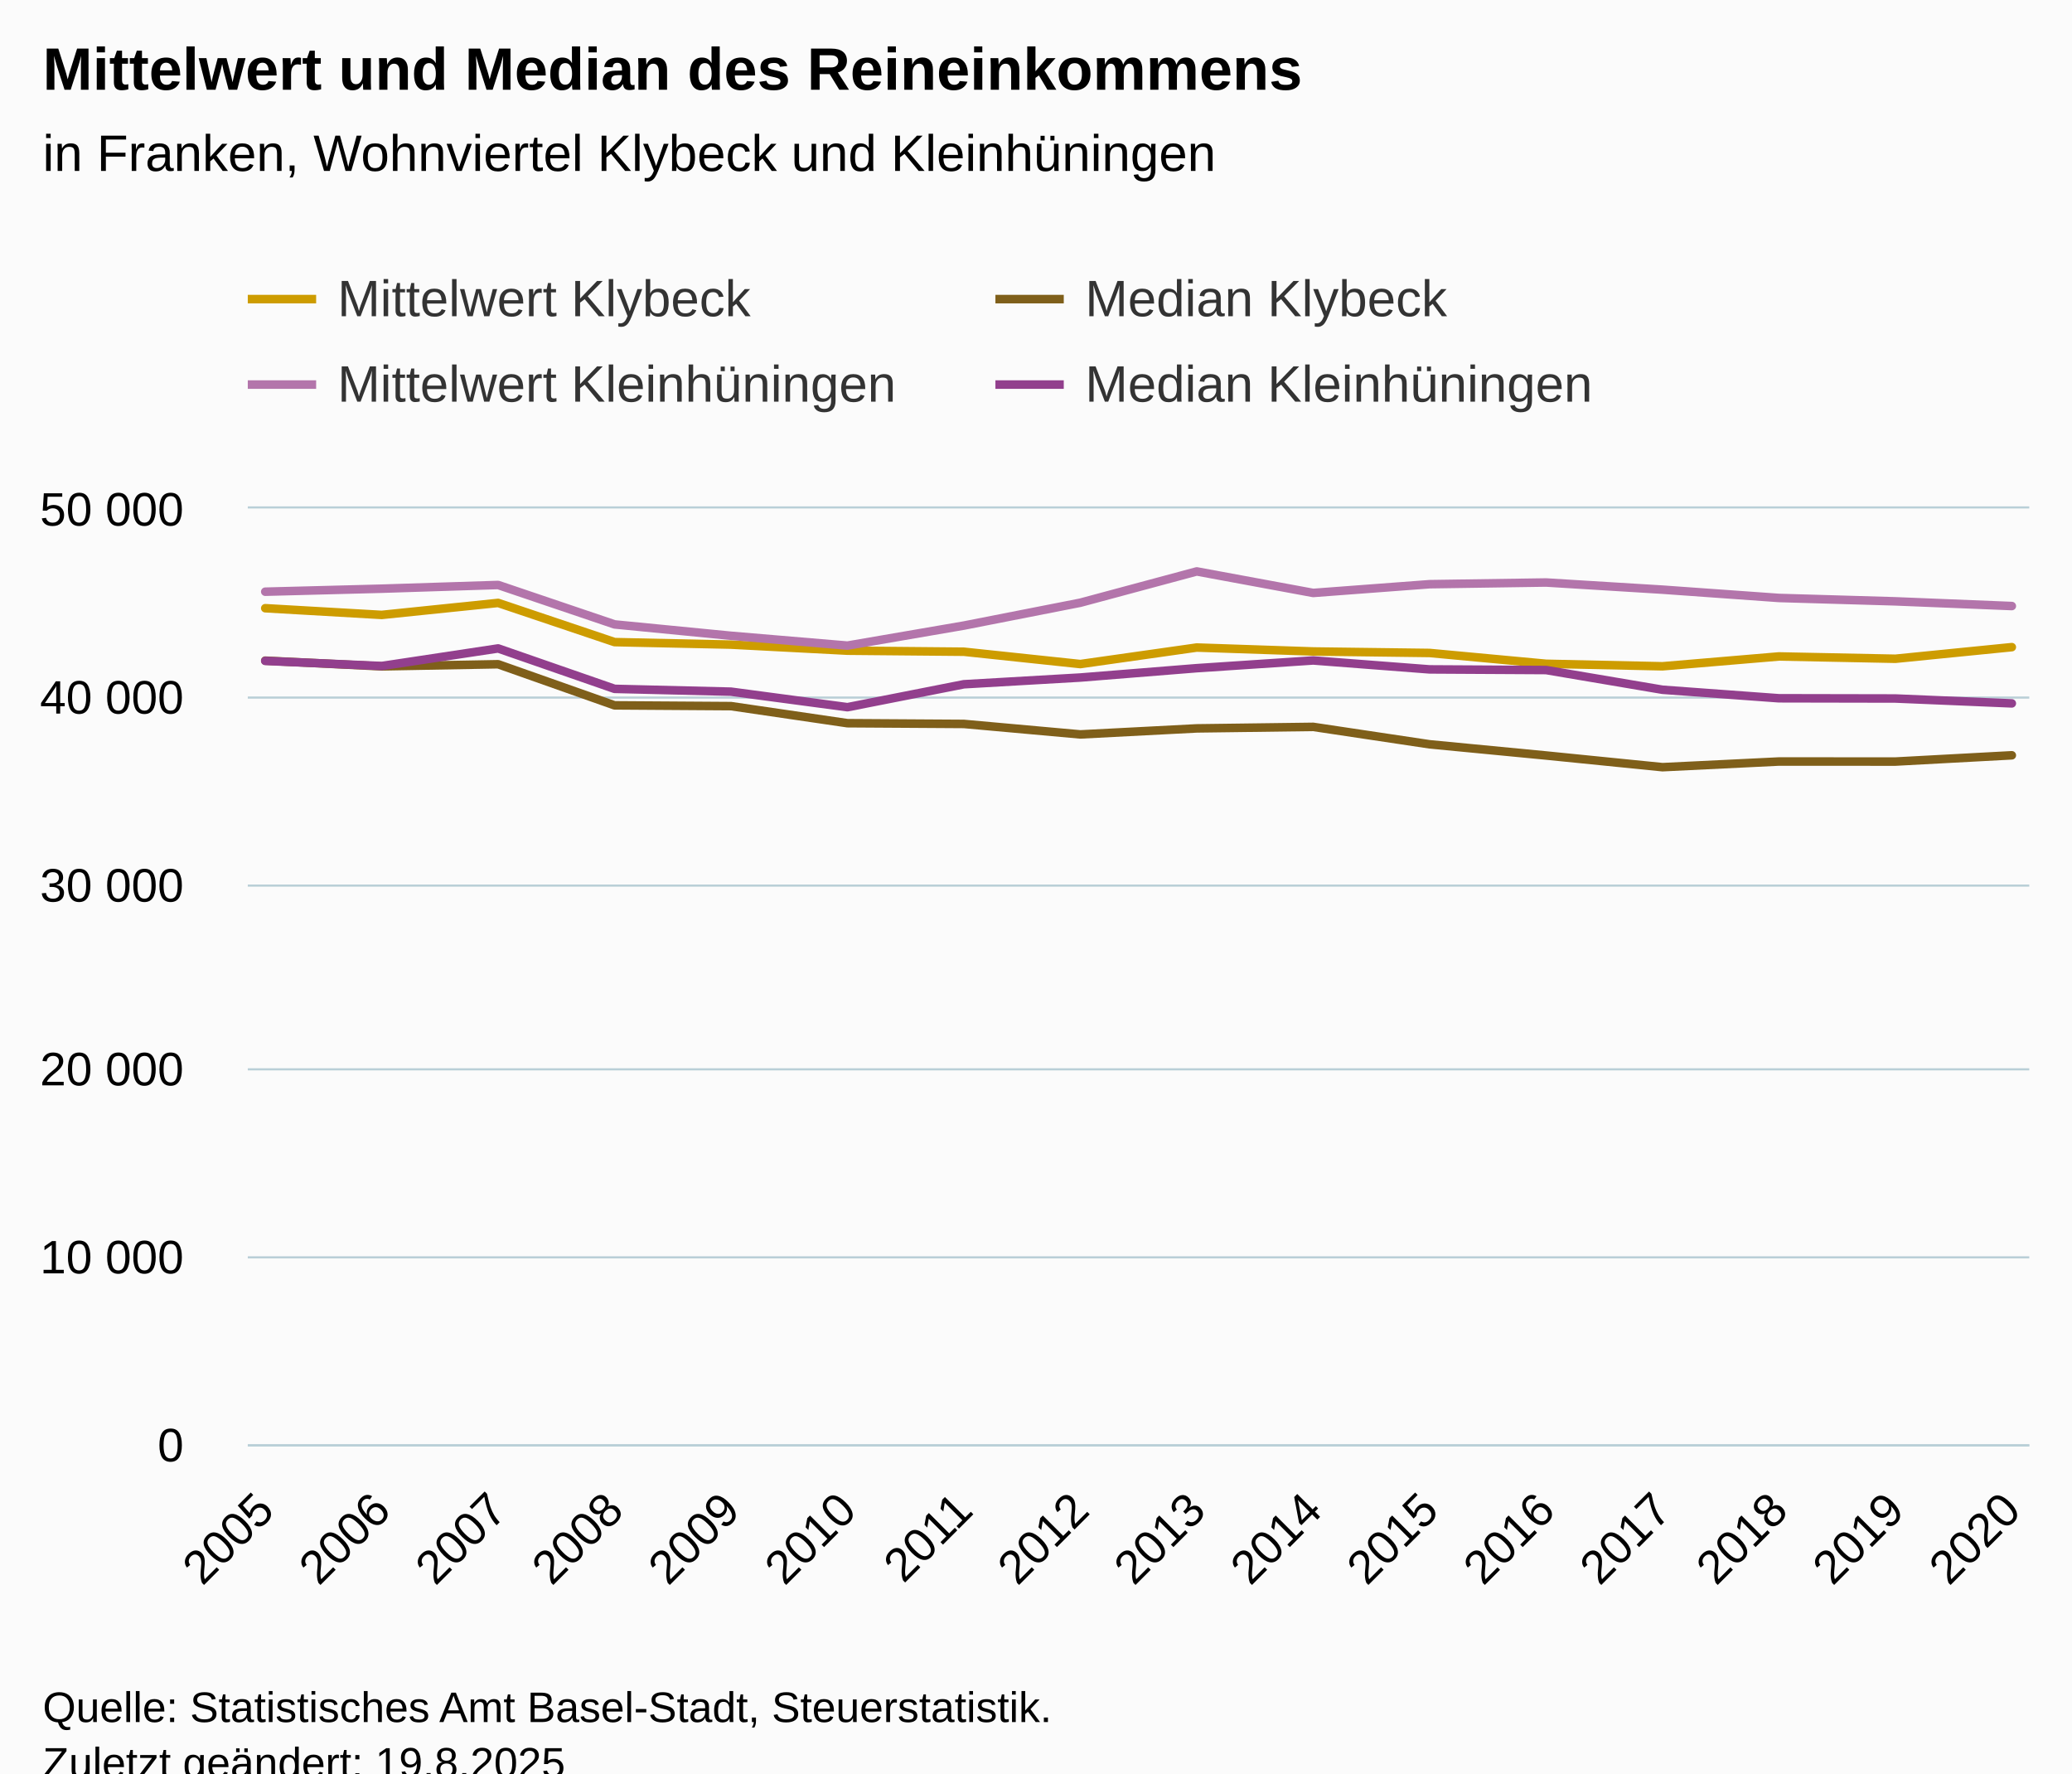
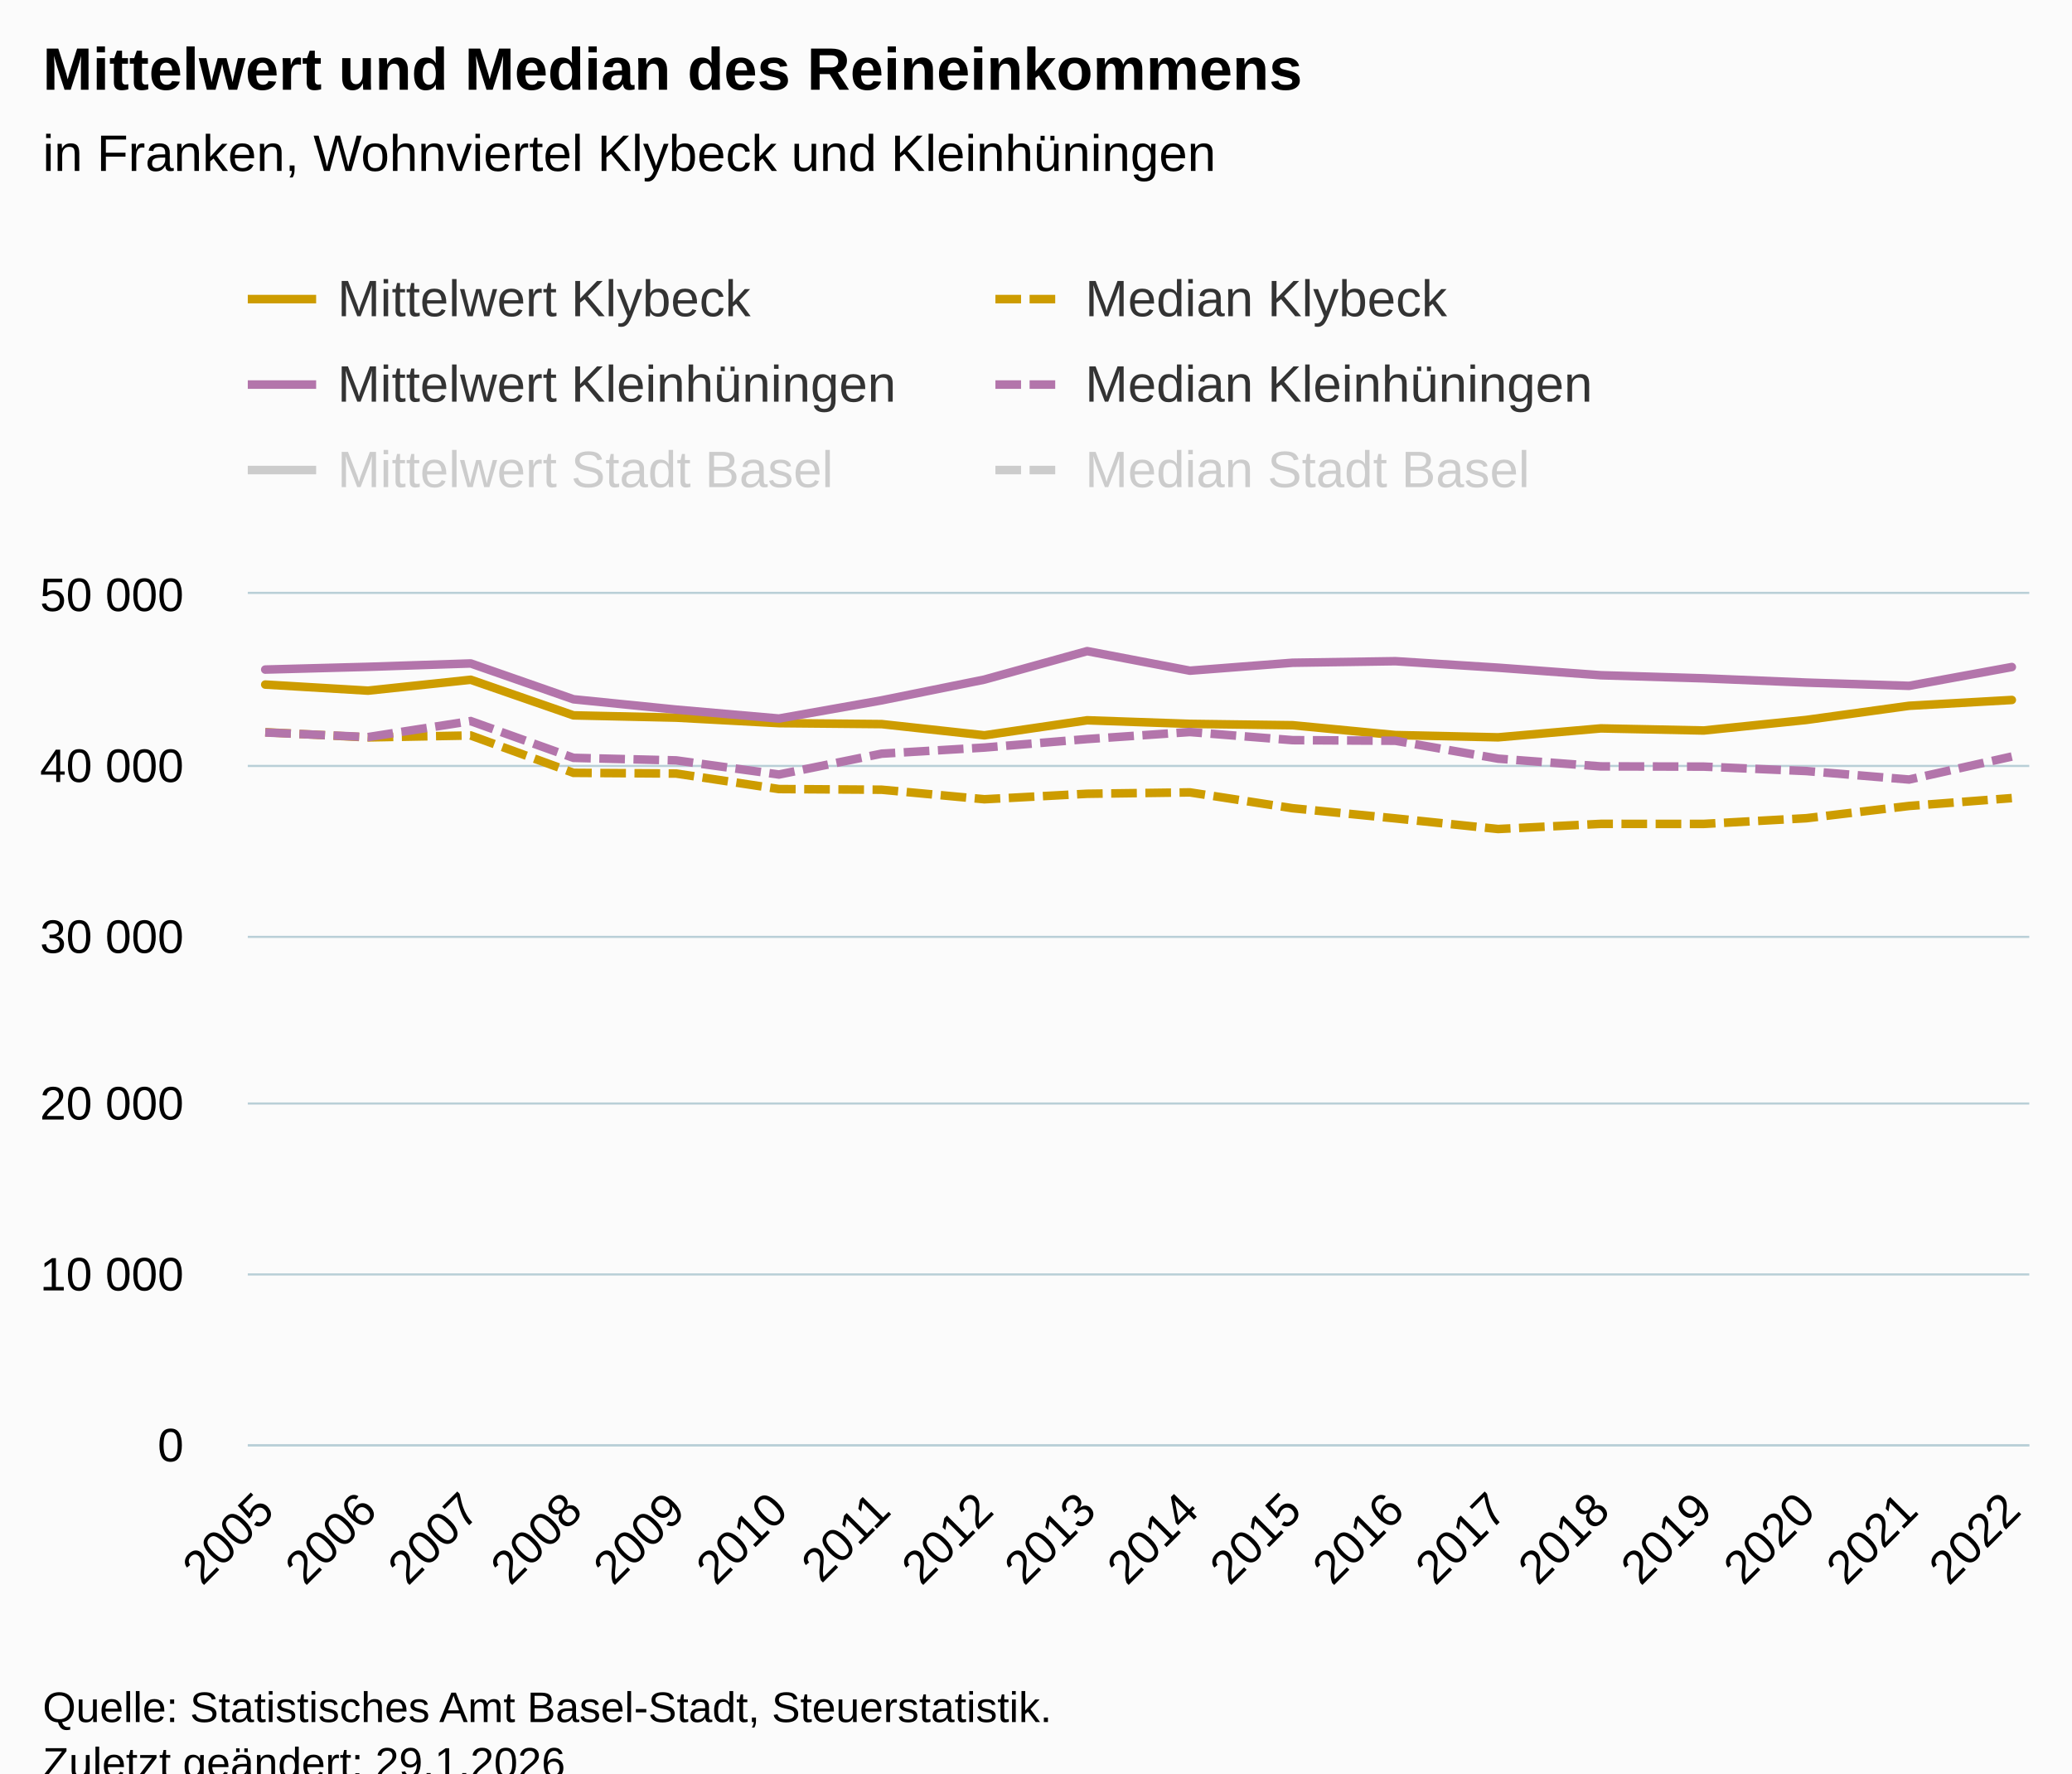
<svg xmlns="http://www.w3.org/2000/svg" version="1.1" class="highcharts-root" style="font-family:Arial;font-size:12px;" viewBox="0 0 485 415">
  <defs>
-     <clipPath id="highcharts-l9kmpx7-71-">
-       <rect x="0" y="0" width="417" height="219" fill="none" />
+     <clipPath id="highcharts-4hw9qfe-115-">
+       <rect x="0" y="0" width="417" height="199" fill="none" />
    </clipPath>
-     <clipPath id="highcharts-l9kmpx7-88-">
-       <rect x="0" y="0" width="417" height="219" fill="none" />
+     <clipPath id="highcharts-4hw9qfe-134-">
+       <rect x="0" y="0" width="417" height="199" fill="none" />
    </clipPath>
-     <clipPath id="highcharts-l9kmpx7-137-">
-       <rect x="58" y="119" width="417" height="219" fill="none" />
+     <clipPath id="highcharts-4hw9qfe-225-">
+       <rect x="58" y="139" width="417" height="199" fill="none" />
    </clipPath>
  </defs>
  <rect fill="#fbfbfb" class="highcharts-background" x="0" y="0" width="485" height="428" rx="0" ry="0" />
-   <rect fill="none" class="highcharts-plot-background" x="58" y="119" width="417" height="219" />
+   <rect fill="none" class="highcharts-plot-background" x="58" y="139" width="417" height="199" />
  <g class="highcharts-pane-group" data-z-index="0" />
  <g class="highcharts-grid highcharts-xaxis-grid" data-z-index="1">
-     <path fill="none" data-z-index="1" class="highcharts-grid-line" d="M 61.5 119 L 61.5 338" opacity="1" />
-     <path fill="none" data-z-index="1" class="highcharts-grid-line" d="M 88.5 119 L 88.5 338" opacity="1" />
-     <path fill="none" data-z-index="1" class="highcharts-grid-line" d="M 116.5 119 L 116.5 338" opacity="1" />
-     <path fill="none" data-z-index="1" class="highcharts-grid-line" d="M 143.5 119 L 143.5 338" opacity="1" />
-     <path fill="none" data-z-index="1" class="highcharts-grid-line" d="M 170.5 119 L 170.5 338" opacity="1" />
-     <path fill="none" data-z-index="1" class="highcharts-grid-line" d="M 197.5 119 L 197.5 338" opacity="1" />
-     <path fill="none" data-z-index="1" class="highcharts-grid-line" d="M 225.5 119 L 225.5 338" opacity="1" />
-     <path fill="none" data-z-index="1" class="highcharts-grid-line" d="M 252.5 119 L 252.5 338" opacity="1" />
-     <path fill="none" data-z-index="1" class="highcharts-grid-line" d="M 279.5 119 L 279.5 338" opacity="1" />
-     <path fill="none" data-z-index="1" class="highcharts-grid-line" d="M 306.5 119 L 306.5 338" opacity="1" />
-     <path fill="none" data-z-index="1" class="highcharts-grid-line" d="M 334.5 119 L 334.5 338" opacity="1" />
-     <path fill="none" data-z-index="1" class="highcharts-grid-line" d="M 361.5 119 L 361.5 338" opacity="1" />
-     <path fill="none" data-z-index="1" class="highcharts-grid-line" d="M 388.5 119 L 388.5 338" opacity="1" />
-     <path fill="none" data-z-index="1" class="highcharts-grid-line" d="M 415.5 119 L 415.5 338" opacity="1" />
-     <path fill="none" data-z-index="1" class="highcharts-grid-line" d="M 443.5 119 L 443.5 338" opacity="1" />
-     <path fill="none" data-z-index="1" class="highcharts-grid-line" d="M 470.5 119 L 470.5 338" opacity="1" />
+     <path fill="none" data-z-index="1" class="highcharts-grid-line" d="M 61.5 139 L 61.5 338" opacity="1" />
+     <path fill="none" data-z-index="1" class="highcharts-grid-line" d="M 85.5 139 L 85.5 338" opacity="1" />
+     <path fill="none" data-z-index="1" class="highcharts-grid-line" d="M 109.5 139 L 109.5 338" opacity="1" />
+     <path fill="none" data-z-index="1" class="highcharts-grid-line" d="M 133.5 139 L 133.5 338" opacity="1" />
+     <path fill="none" data-z-index="1" class="highcharts-grid-line" d="M 157.5 139 L 157.5 338" opacity="1" />
+     <path fill="none" data-z-index="1" class="highcharts-grid-line" d="M 181.5 139 L 181.5 338" opacity="1" />
+     <path fill="none" data-z-index="1" class="highcharts-grid-line" d="M 205.5 139 L 205.5 338" opacity="1" />
+     <path fill="none" data-z-index="1" class="highcharts-grid-line" d="M 229.5 139 L 229.5 338" opacity="1" />
+     <path fill="none" data-z-index="1" class="highcharts-grid-line" d="M 253.5 139 L 253.5 338" opacity="1" />
+     <path fill="none" data-z-index="1" class="highcharts-grid-line" d="M 278.5 139 L 278.5 338" opacity="1" />
+     <path fill="none" data-z-index="1" class="highcharts-grid-line" d="M 302.5 139 L 302.5 338" opacity="1" />
+     <path fill="none" data-z-index="1" class="highcharts-grid-line" d="M 326.5 139 L 326.5 338" opacity="1" />
+     <path fill="none" data-z-index="1" class="highcharts-grid-line" d="M 350.5 139 L 350.5 338" opacity="1" />
+     <path fill="none" data-z-index="1" class="highcharts-grid-line" d="M 374.5 139 L 374.5 338" opacity="1" />
+     <path fill="none" data-z-index="1" class="highcharts-grid-line" d="M 398.5 139 L 398.5 338" opacity="1" />
+     <path fill="none" data-z-index="1" class="highcharts-grid-line" d="M 422.5 139 L 422.5 338" opacity="1" />
+     <path fill="none" data-z-index="1" class="highcharts-grid-line" d="M 446.5 139 L 446.5 338" opacity="1" />
+     <path fill="none" data-z-index="1" class="highcharts-grid-line" d="M 470.5 139 L 470.5 338" opacity="1" />
  </g>
  <g class="highcharts-grid highcharts-yaxis-grid" data-z-index="1">
    <path fill="none" stroke="#B9CFD7" stroke-width="0.5" data-z-index="1" class="highcharts-grid-line" d="M 58 338.25 L 475 338.25" opacity="1" />
-     <path fill="none" stroke="#B9CFD7" stroke-width="0.5" data-z-index="1" class="highcharts-grid-line" d="M 58 294.25 L 475 294.25" opacity="1" />
-     <path fill="none" stroke="#B9CFD7" stroke-width="0.5" data-z-index="1" class="highcharts-grid-line" d="M 58 250.25 L 475 250.25" opacity="1" />
-     <path fill="none" stroke="#B9CFD7" stroke-width="0.5" data-z-index="1" class="highcharts-grid-line" d="M 58 207.25 L 475 207.25" opacity="1" />
-     <path fill="none" stroke="#B9CFD7" stroke-width="0.5" data-z-index="1" class="highcharts-grid-line" d="M 58 163.25 L 475 163.25" opacity="1" />
-     <path fill="none" stroke="#B9CFD7" stroke-width="0.5" data-z-index="1" class="highcharts-grid-line" d="M 58 118.75 L 475 118.75" opacity="1" />
+     <path fill="none" stroke="#B9CFD7" stroke-width="0.5" data-z-index="1" class="highcharts-grid-line" d="M 58 298.25 L 475 298.25" opacity="1" />
+     <path fill="none" stroke="#B9CFD7" stroke-width="0.5" data-z-index="1" class="highcharts-grid-line" d="M 58 258.25 L 475 258.25" opacity="1" />
+     <path fill="none" stroke="#B9CFD7" stroke-width="0.5" data-z-index="1" class="highcharts-grid-line" d="M 58 219.25 L 475 219.25" opacity="1" />
+     <path fill="none" stroke="#B9CFD7" stroke-width="0.5" data-z-index="1" class="highcharts-grid-line" d="M 58 179.25 L 475 179.25" opacity="1" />
+     <path fill="none" stroke="#B9CFD7" stroke-width="0.5" data-z-index="1" class="highcharts-grid-line" d="M 58 138.75 L 475 138.75" opacity="1" />
  </g>
-   <rect fill="none" class="highcharts-plot-border" data-z-index="1" x="58" y="119" width="417" height="219" />
+   <rect fill="none" class="highcharts-plot-border" data-z-index="1" x="58" y="139" width="417" height="199" />
  <g class="highcharts-axis highcharts-xaxis" data-z-index="2">
    <path fill="none" class="highcharts-axis-line" stroke="#B9CFD7" stroke-width="0.5" data-z-index="7" d="M 58 338.25 L 475 338.25" />
  </g>
  <g class="highcharts-axis highcharts-yaxis" data-z-index="2">
-     <path fill="none" class="highcharts-axis-line" data-z-index="7" d="M 58 119 L 58 338" />
+     <path fill="none" class="highcharts-axis-line" data-z-index="7" d="M 58 139 L 58 338" />
  </g>
  <g class="highcharts-series-group" data-z-index="3">
-     <g class="highcharts-series highcharts-series-0 highcharts-line-series" data-z-index="0.1" opacity="1" transform="translate(58,119) scale(1 1)" clip-path="url(#highcharts-l9kmpx7-88-)">
-       <path fill="none" d="M 4.088 23.337 L 31.343 24.905 L 58.598 22.097 L 85.853 31.269 L 113.108 31.856 L 140.363 33.275 L 167.618 33.52 L 194.873 36.407 L 222.127 32.539 L 249.382 33.459 L 276.637 33.809 L 303.892 36.341 L 331.147 36.928 L 358.402 34.624 L 385.657 35.167 L 412.912 32.447" class="highcharts-graph" data-z-index="1" stroke="#cd9c00" stroke-width="2" stroke-linejoin="round" stroke-linecap="round" />
+     <g class="highcharts-series highcharts-series-0 highcharts-line-series" data-z-index="0.1" opacity="1" transform="translate(58,139) scale(1 1)" clip-path="url(#highcharts-4hw9qfe-134-)">
+       <path fill="none" d="M 4.088 21.205 L 28.137 22.63 L 52.185 20.079 L 76.234 28.413 L 100.282 28.947 L 124.33 30.236 L 148.379 30.459 L 172.427 33.082 L 196.476 29.567 L 220.524 30.403 L 244.573 30.722 L 268.621 33.022 L 292.67 33.555 L 316.718 31.462 L 340.766 31.955 L 364.815 29.484 L 388.863 26.176 L 412.912 24.811" class="highcharts-graph" data-z-index="1" stroke="#cd9c00" stroke-width="2" stroke-linejoin="round" stroke-linecap="round" />
    </g>
-     <g class="highcharts-markers highcharts-series-0 highcharts-line-series" data-z-index="0.1" opacity="1" transform="translate(58,119) scale(1 1)" clip-path="none" />
-     <g class="highcharts-series highcharts-series-1 highcharts-line-series" data-z-index="0.1" opacity="1" transform="translate(58,119) scale(1 1)" clip-path="url(#highcharts-l9kmpx7-88-)">
-       <path fill="none" d="M 4.088 35.607 L 31.343 36.945 L 58.598 36.448 L 85.853 46.071 L 113.108 46.253 L 140.363 50.247 L 167.618 50.418 L 194.873 52.873 L 222.127 51.461 L 249.382 51.106 L 276.637 55.188 L 303.892 57.805 L 331.147 60.54 L 358.402 59.213 L 385.657 59.226 L 412.912 57.759" class="highcharts-graph" data-z-index="1" stroke="#7f5f1a" stroke-width="2" stroke-linejoin="round" stroke-linecap="round" />
+     <g class="highcharts-markers highcharts-series-0 highcharts-line-series" data-z-index="0.1" opacity="1" transform="translate(58,139) scale(1 1)" clip-path="none" />
+     <g class="highcharts-series highcharts-series-1 highcharts-line-series" data-z-index="0.1" opacity="1" transform="translate(58,139) scale(1 1)" clip-path="url(#highcharts-4hw9qfe-134-)">
+       <path fill="none" d="M 4.088 32.355 L 28.137 33.571 L 52.185 33.12 L 76.234 41.864 L 100.282 42.029 L 124.33 45.659 L 148.379 45.814 L 172.427 48.045 L 196.476 46.761 L 220.524 46.439 L 244.573 50.148 L 268.621 52.526 L 292.67 55.012 L 316.718 53.806 L 340.766 53.818 L 364.815 52.484 L 388.863 49.615 L 412.912 47.776" class="highcharts-graph" data-z-index="1" stroke="#cd9c00" stroke-width="2" stroke-dasharray="6,2" />
    </g>
-     <g class="highcharts-markers highcharts-series-1 highcharts-line-series" data-z-index="0.1" opacity="1" transform="translate(58,119) scale(1 1)" clip-path="none" />
-     <g class="highcharts-series highcharts-series-2 highcharts-line-series" data-z-index="0.1" opacity="1" transform="translate(58,119) scale(1 1)" clip-path="url(#highcharts-l9kmpx7-88-)">
-       <path fill="none" d="M 4.088 19.473 L 31.343 18.768 L 58.598 17.897 L 85.853 27.125 L 113.108 29.788 L 140.363 32.088 L 167.618 27.401 L 194.873 22.053 L 222.127 14.726 L 249.382 19.763 L 276.637 17.717 L 303.892 17.319 L 331.147 18.992 L 358.402 20.936 L 385.657 21.729 L 412.912 22.829" class="highcharts-graph" data-z-index="1" stroke="#b375ab" stroke-width="2" stroke-linejoin="round" stroke-linecap="round" />
+     <g class="highcharts-markers highcharts-series-1 highcharts-line-series" data-z-index="0.1" opacity="1" transform="translate(58,139) scale(1 1)" clip-path="none" />
+     <g class="highcharts-series highcharts-series-2 highcharts-line-series" data-z-index="0.1" opacity="1" transform="translate(58,139) scale(1 1)" clip-path="url(#highcharts-4hw9qfe-134-)">
+       <path fill="none" d="M 4.088 17.695 L 28.137 17.054 L 52.185 16.262 L 76.234 24.648 L 100.282 27.068 L 124.33 29.157 L 148.379 24.899 L 172.427 20.039 L 196.476 13.381 L 220.524 17.958 L 244.573 16.099 L 268.621 15.737 L 292.67 17.257 L 316.718 19.024 L 340.766 19.745 L 364.815 20.744 L 388.863 21.504 L 412.912 17.102" class="highcharts-graph" data-z-index="1" stroke="#b375ab" stroke-width="2" stroke-linejoin="round" stroke-linecap="round" />
    </g>
-     <g class="highcharts-markers highcharts-series-2 highcharts-line-series" data-z-index="0.1" opacity="1" transform="translate(58,119) scale(1 1)" clip-path="none" />
-     <g class="highcharts-series highcharts-series-3 highcharts-line-series" data-z-index="0.1" opacity="1" transform="translate(58,119) scale(1 1)" clip-path="url(#highcharts-l9kmpx7-88-)">
-       <path fill="none" d="M 4.088 35.669 L 31.343 36.862 L 58.598 32.747 L 85.853 42.21 L 113.108 42.867 L 140.363 46.502 L 167.618 41.135 L 194.873 39.56 L 222.127 37.37 L 249.382 35.561 L 276.637 37.655 L 303.892 37.808 L 331.147 42.42 L 358.402 44.413 L 385.657 44.466 L 412.912 45.609" class="highcharts-graph" data-z-index="1" stroke="#923f8d" stroke-width="2" stroke-linejoin="round" stroke-linecap="round" />
+     <g class="highcharts-markers highcharts-series-2 highcharts-line-series" data-z-index="0.1" opacity="1" transform="translate(58,139) scale(1 1)" clip-path="none" />
+     <g class="highcharts-series highcharts-series-3 highcharts-line-series" data-z-index="0.1" opacity="1" transform="translate(58,139) scale(1 1)" clip-path="url(#highcharts-4hw9qfe-134-)">
+       <path fill="none" d="M 4.088 32.411 L 28.137 33.496 L 52.185 29.756 L 76.234 38.355 L 100.282 38.952 L 124.33 42.256 L 148.379 37.378 L 172.427 35.947 L 196.476 33.957 L 220.524 32.314 L 244.573 34.216 L 268.621 34.355 L 292.67 38.546 L 316.718 40.357 L 340.766 40.405 L 364.815 41.444 L 388.863 43.43 L 412.912 38.049" class="highcharts-graph" data-z-index="1" stroke="#b375ab" stroke-width="2" stroke-dasharray="6,2" />
    </g>
-     <g class="highcharts-markers highcharts-series-3 highcharts-line-series" data-z-index="0.1" opacity="1" transform="translate(58,119) scale(1 1)" clip-path="none" />
+     <g class="highcharts-markers highcharts-series-3 highcharts-line-series" data-z-index="0.1" opacity="1" transform="translate(58,139) scale(1 1)" clip-path="none" />
+     <g class="highcharts-series highcharts-series-4 highcharts-line-series" visibility="hidden" data-z-index="0.1" opacity="1" transform="translate(58,139) scale(1 1)" clip-path="url(#highcharts-4hw9qfe-134-)">
+       <path fill="none" d="M 4.088 -37.858 L 28.137 -40.528 L 52.185 -49.786 L 76.234 -49.587 L 100.282 -50.096 L 124.33 -52.918 L 148.379 -47.939 L 172.427 -50.192 L 196.476 -56.659 L 220.524 -62.641 L 244.573 -61.037 L 268.621 -67.031 L 292.67 -65.049 L 316.718 -67.218 L 340.766 -76.36 L 364.815 -81.785 L 388.863 -92.499 L 412.912 -91.839" class="highcharts-graph" data-z-index="1" stroke="#999" stroke-width="2" stroke-linejoin="round" stroke-linecap="round" />
+     </g>
+     <g class="highcharts-markers highcharts-series-4 highcharts-line-series" visibility="hidden" data-z-index="0.1" opacity="1" transform="translate(58,139) scale(1 1)" clip-path="none" />
+     <g class="highcharts-series highcharts-series-5 highcharts-line-series" visibility="hidden" data-z-index="0.1" opacity="1" transform="translate(58,139) scale(1 1)" clip-path="url(#highcharts-4hw9qfe-134-)">
+       <path fill="none" d="M 4.088 10.806 L 28.137 10.77 L 52.185 6.77 L 76.234 15.311 L 100.282 12.941 L 124.33 12.656 L 148.379 11.327 L 172.427 11.287 L 196.476 9.496 L 220.524 8.66 L 244.573 8.018 L 268.621 7.459 L 292.67 6.897 L 316.718 6.153 L 340.766 5.297 L 364.815 4.06 L 388.863 1.329 L 412.912 -2.185" class="highcharts-graph" data-z-index="1" stroke="#999" stroke-width="2" stroke-dasharray="6,2" />
+     </g>
+     <g class="highcharts-markers highcharts-series-5 highcharts-line-series" visibility="hidden" data-z-index="0.1" opacity="1" transform="translate(58,139) scale(1 1)" clip-path="none" />
  </g>
  <text x="10" text-anchor="start" class="highcharts-title" data-z-index="4" style="color:#000000;font-size:14px;font-weight:bold;fill:#000000;" y="21">
    <tspan>Mittelwert und Median des Reineinkommens</tspan>
  </text>
  <text x="10" text-anchor="start" class="highcharts-subtitle" data-z-index="4" style="color:#000000;font-size:12px;font-weight:normal;fill:#000000;" y="40">
    <tspan>in Franken, Wohnviertel Klybeck und Kleinhüningen</tspan>
  </text>
  <text x="10" text-anchor="start" class="highcharts-caption" data-z-index="4" style="color:#666666;fill:#666666;" y="385" />
  <g class="highcharts-legend" data-z-index="7" transform="translate(50,56)">
-     <rect fill="none" class="highcharts-legend-box" rx="0" ry="0" x="0" y="0" width="346" height="51" visibility="visible" />
+     <rect fill="none" class="highcharts-legend-box" rx="0" ry="0" x="0" y="0" width="346" height="71" visibility="visible" />
    <g data-z-index="1">
      <g>
        <g class="highcharts-legend-item highcharts-line-series highcharts-color-undefined highcharts-series-0" data-z-index="1" transform="translate(8,3)">
          <path fill="none" d="M 0 11 L 16 11" class="highcharts-graph" stroke="#cd9c00" stroke-width="2" />
          <text x="21" style="color:#333333;cursor:pointer;font-size:12px;font-weight:normal;fill:#333333;" text-anchor="start" data-z-index="2" y="15">
            <tspan>Mittelwert Klybeck</tspan>
          </text>
        </g>
        <g class="highcharts-legend-item highcharts-line-series highcharts-color-undefined highcharts-series-1" data-z-index="1" transform="translate(183,3)">
-           <path fill="none" d="M 0 11 L 16 11" class="highcharts-graph" stroke="#7f5f1a" stroke-width="2" />
+           <path fill="none" d="M 0 11 L 16 11" class="highcharts-graph" stroke-dasharray="6,2" stroke="#cd9c00" stroke-width="2" />
          <text x="21" y="15" style="color:#333333;cursor:pointer;font-size:12px;font-weight:normal;fill:#333333;" text-anchor="start" data-z-index="2">
            <tspan>Median Klybeck</tspan>
          </text>
        </g>
        <g class="highcharts-legend-item highcharts-line-series highcharts-color-undefined highcharts-series-2" data-z-index="1" transform="translate(8,23)">
          <path fill="none" d="M 0 11 L 16 11" class="highcharts-graph" stroke="#b375ab" stroke-width="2" />
          <text x="21" y="15" style="color:#333333;cursor:pointer;font-size:12px;font-weight:normal;fill:#333333;" text-anchor="start" data-z-index="2">
            <tspan>Mittelwert Kleinhüningen</tspan>
          </text>
        </g>
        <g class="highcharts-legend-item highcharts-line-series highcharts-color-undefined highcharts-series-3" data-z-index="1" transform="translate(183,23)">
-           <path fill="none" d="M 0 11 L 16 11" class="highcharts-graph" stroke="#923f8d" stroke-width="2" />
+           <path fill="none" d="M 0 11 L 16 11" class="highcharts-graph" stroke-dasharray="6,2" stroke="#b375ab" stroke-width="2" />
          <text x="21" y="15" style="color:#333333;cursor:pointer;font-size:12px;font-weight:normal;fill:#333333;" text-anchor="start" data-z-index="2">
            <tspan>Median Kleinhüningen</tspan>
+           </text>
+         </g>
+         <g class="highcharts-legend-item highcharts-line-series highcharts-color-undefined highcharts-series-4 highcharts-legend-item-hidden" data-z-index="1" transform="translate(8,43)">
+           <path fill="none" d="M 0 11 L 16 11" class="highcharts-graph" stroke="#cccccc" stroke-width="2" />
+           <text x="21" y="15" style="color:#cccccc;cursor:pointer;font-size:12px;font-weight:normal;fill:#cccccc;" text-anchor="start" data-z-index="2">
+             <tspan>Mittelwert Stadt Basel</tspan>
+           </text>
+         </g>
+         <g class="highcharts-legend-item highcharts-line-series highcharts-color-undefined highcharts-series-5 highcharts-legend-item-hidden" data-z-index="1" transform="translate(183,43)">
+           <path fill="none" d="M 0 11 L 16 11" class="highcharts-graph" stroke-dasharray="6,2" stroke="#cccccc" stroke-width="2" />
+           <text x="21" y="15" style="color:#cccccc;cursor:pointer;font-size:12px;font-weight:normal;fill:#cccccc;" text-anchor="start" data-z-index="2">
+             <tspan>Median Stadt Basel</tspan>
          </text>
        </g>
      </g>
    </g>
  </g>
  <g class="highcharts-axis-labels highcharts-xaxis-labels" data-z-index="7">
    <text x="64.681" style="color:#000000;cursor:default;font-size:11px;fill:#000000;" text-anchor="end" transform="translate(0,0) rotate(-45 64.68096 354)" y="354" opacity="1">2005</text>
-     <text x="91.936" style="color:#000000;cursor:default;font-size:11px;fill:#000000;" text-anchor="end" transform="translate(0,0) rotate(-45 91.93586 354)" y="354" opacity="1">2006</text>
-     <text x="119.191" style="color:#000000;cursor:default;font-size:11px;fill:#000000;" text-anchor="end" transform="translate(0,0) rotate(-45 119.1908 354)" y="354" opacity="1">2007</text>
-     <text x="146.446" style="color:#000000;cursor:default;font-size:11px;fill:#000000;" text-anchor="end" transform="translate(0,0) rotate(-45 146.4457 354)" y="354" opacity="1">2008</text>
-     <text x="173.701" style="color:#000000;cursor:default;font-size:11px;fill:#000000;" text-anchor="end" transform="translate(0,0) rotate(-45 173.7006 354)" y="354" opacity="1">2009</text>
-     <text x="200.955" style="color:#000000;cursor:default;font-size:11px;fill:#000000;" text-anchor="end" transform="translate(0,0) rotate(-45 200.9555 354)" y="354" opacity="1">2010</text>
-     <text x="228.21" style="color:#000000;cursor:default;font-size:11px;fill:#000000;" text-anchor="end" transform="translate(0,0) rotate(-45 228.2104 354)" y="354" opacity="1">2011</text>
-     <text x="255.465" style="color:#000000;cursor:default;font-size:11px;fill:#000000;" text-anchor="end" transform="translate(0,0) rotate(-45 255.4653 354)" y="354" opacity="1">2012</text>
-     <text x="282.72" style="color:#000000;cursor:default;font-size:11px;fill:#000000;" text-anchor="end" transform="translate(0,0) rotate(-45 282.7202 354)" y="354" opacity="1">2013</text>
-     <text x="309.975" style="color:#000000;cursor:default;font-size:11px;fill:#000000;" text-anchor="end" transform="translate(0,0) rotate(-45 309.9751 354)" y="354" opacity="1">2014</text>
-     <text x="337.23" style="color:#000000;cursor:default;font-size:11px;fill:#000000;" text-anchor="end" transform="translate(0,0) rotate(-45 337.23 354)" y="354" opacity="1">2015</text>
-     <text x="364.485" style="color:#000000;cursor:default;font-size:11px;fill:#000000;" text-anchor="end" transform="translate(0,0) rotate(-45 364.4849 354)" y="354" opacity="1">2016</text>
-     <text x="391.74" style="color:#000000;cursor:default;font-size:11px;fill:#000000;" text-anchor="end" transform="translate(0,0) rotate(-45 391.7398 354)" y="354" opacity="1">2017</text>
-     <text x="418.995" style="color:#000000;cursor:default;font-size:11px;fill:#000000;" text-anchor="end" transform="translate(0,0) rotate(-45 418.9947 354)" y="354" opacity="1">2018</text>
-     <text x="446.25" style="color:#000000;cursor:default;font-size:11px;fill:#000000;" text-anchor="end" transform="translate(0,0) rotate(-45 446.2496 354)" y="354" opacity="1">2019</text>
-     <text x="473.504" style="color:#000000;cursor:default;font-size:11px;fill:#000000;" text-anchor="end" transform="translate(0,0) rotate(-45 473.5045 354)" y="354" opacity="1">2020</text>
+     <text x="88.729" style="color:#000000;cursor:default;font-size:11px;fill:#000000;" text-anchor="end" transform="translate(0,0) rotate(-45 88.7294 354)" y="354" opacity="1">2006</text>
+     <text x="112.778" style="color:#000000;cursor:default;font-size:11px;fill:#000000;" text-anchor="end" transform="translate(0,0) rotate(-45 112.7778 354)" y="354" opacity="1">2007</text>
+     <text x="136.826" style="color:#000000;cursor:default;font-size:11px;fill:#000000;" text-anchor="end" transform="translate(0,0) rotate(-45 136.8263 354)" y="354" opacity="1">2008</text>
+     <text x="160.875" style="color:#000000;cursor:default;font-size:11px;fill:#000000;" text-anchor="end" transform="translate(0,0) rotate(-45 160.8747 354)" y="354" opacity="1">2009</text>
+     <text x="184.923" style="color:#000000;cursor:default;font-size:11px;fill:#000000;" text-anchor="end" transform="translate(0,0) rotate(-45 184.9232 354)" y="354" opacity="1">2010</text>
+     <text x="208.972" style="color:#000000;cursor:default;font-size:11px;fill:#000000;" text-anchor="end" transform="translate(0,0) rotate(-45 208.9716 354)" y="354" opacity="1">2011</text>
+     <text x="233.02" style="color:#000000;cursor:default;font-size:11px;fill:#000000;" text-anchor="end" transform="translate(0,0) rotate(-45 233.0201 354)" y="354" opacity="1">2012</text>
+     <text x="257.069" style="color:#000000;cursor:default;font-size:11px;fill:#000000;" text-anchor="end" transform="translate(0,0) rotate(-45 257.0685 354)" y="354" opacity="1">2013</text>
+     <text x="281.117" style="color:#000000;cursor:default;font-size:11px;fill:#000000;" text-anchor="end" transform="translate(0,0) rotate(-45 281.1169 354)" y="354" opacity="1">2014</text>
+     <text x="305.165" style="color:#000000;cursor:default;font-size:11px;fill:#000000;" text-anchor="end" transform="translate(0,0) rotate(-45 305.1654 354)" y="354" opacity="1">2015</text>
+     <text x="329.214" style="color:#000000;cursor:default;font-size:11px;fill:#000000;" text-anchor="end" transform="translate(0,0) rotate(-45 329.2138 354)" y="354" opacity="1">2016</text>
+     <text x="353.262" style="color:#000000;cursor:default;font-size:11px;fill:#000000;" text-anchor="end" transform="translate(0,0) rotate(-45 353.2623 354)" y="354" opacity="1">2017</text>
+     <text x="377.311" style="color:#000000;cursor:default;font-size:11px;fill:#000000;" text-anchor="end" transform="translate(0,0) rotate(-45 377.3107 354)" y="354" opacity="1">2018</text>
+     <text x="401.359" style="color:#000000;cursor:default;font-size:11px;fill:#000000;" text-anchor="end" transform="translate(0,0) rotate(-45 401.3592 354)" y="354" opacity="1">2019</text>
+     <text x="425.408" style="color:#000000;cursor:default;font-size:11px;fill:#000000;" text-anchor="end" transform="translate(0,0) rotate(-45 425.4076 354)" y="354" opacity="1">2020</text>
+     <text x="449.456" style="color:#000000;cursor:default;font-size:11px;fill:#000000;" text-anchor="end" transform="translate(0,0) rotate(-45 449.456 354)" y="354" opacity="1">2021</text>
+     <text x="473.504" style="color:#000000;cursor:default;font-size:11px;fill:#000000;" text-anchor="end" transform="translate(0,0) rotate(-45 473.5045 354)" y="354" opacity="1">2022</text>
  </g>
  <g class="highcharts-axis-labels highcharts-yaxis-labels" data-z-index="7">
    <text x="43" style="color:#000000;cursor:default;font-size:11px;fill:#000000;" text-anchor="end" transform="translate(0,0)" y="342" opacity="1">0</text>
-     <text x="43" style="color:#000000;cursor:default;font-size:11px;fill:#000000;" text-anchor="end" transform="translate(0,0)" y="298" opacity="1">
+     <text x="43" style="color:#000000;cursor:default;font-size:11px;fill:#000000;" text-anchor="end" transform="translate(0,0)" y="302" opacity="1">
      <tspan>10 000</tspan>
    </text>
-     <text x="43" style="color:#000000;cursor:default;font-size:11px;fill:#000000;" text-anchor="end" transform="translate(0,0)" y="254" opacity="1">
+     <text x="43" style="color:#000000;cursor:default;font-size:11px;fill:#000000;" text-anchor="end" transform="translate(0,0)" y="262" opacity="1">
      <tspan>20 000</tspan>
    </text>
-     <text x="43" style="color:#000000;cursor:default;font-size:11px;fill:#000000;" text-anchor="end" transform="translate(0,0)" y="211" opacity="1">
+     <text x="43" style="color:#000000;cursor:default;font-size:11px;fill:#000000;" text-anchor="end" transform="translate(0,0)" y="223" opacity="1">
      <tspan>30 000</tspan>
    </text>
-     <text x="43" style="color:#000000;cursor:default;font-size:11px;fill:#000000;" text-anchor="end" transform="translate(0,0)" y="167" opacity="1">
+     <text x="43" style="color:#000000;cursor:default;font-size:11px;fill:#000000;" text-anchor="end" transform="translate(0,0)" y="183" opacity="1">
      <tspan>40 000</tspan>
    </text>
-     <text x="43" style="color:#000000;cursor:default;font-size:11px;fill:#000000;" text-anchor="end" transform="translate(0,0)" y="123" opacity="1">
+     <text x="43" style="color:#000000;cursor:default;font-size:11px;fill:#000000;" text-anchor="end" transform="translate(0,0)" y="143" opacity="1">
      <tspan>50 000</tspan>
    </text>
  </g>
  <text x="10" class="highcharts-credits" text-anchor="start" data-z-index="8" style="cursor:default;color:#000000;font-size:10px;fill:#000000;" y="403">
    <tspan>Quelle: Statistisches Amt Basel-Stadt, Steuerstatistik.</tspan>
-     <tspan x="10" dy="13">Zuletzt geändert: 19.8.2025</tspan>
+     <tspan x="10" dy="13">Zuletzt geändert: 29.1.2026</tspan>
  </text>
-   <g class="highcharts-control-points" data-z-index="99" clip-path="url(#highcharts-l9kmpx7-137-)" />
+   <g class="highcharts-control-points" data-z-index="99" clip-path="url(#highcharts-4hw9qfe-225-)" />
</svg>
